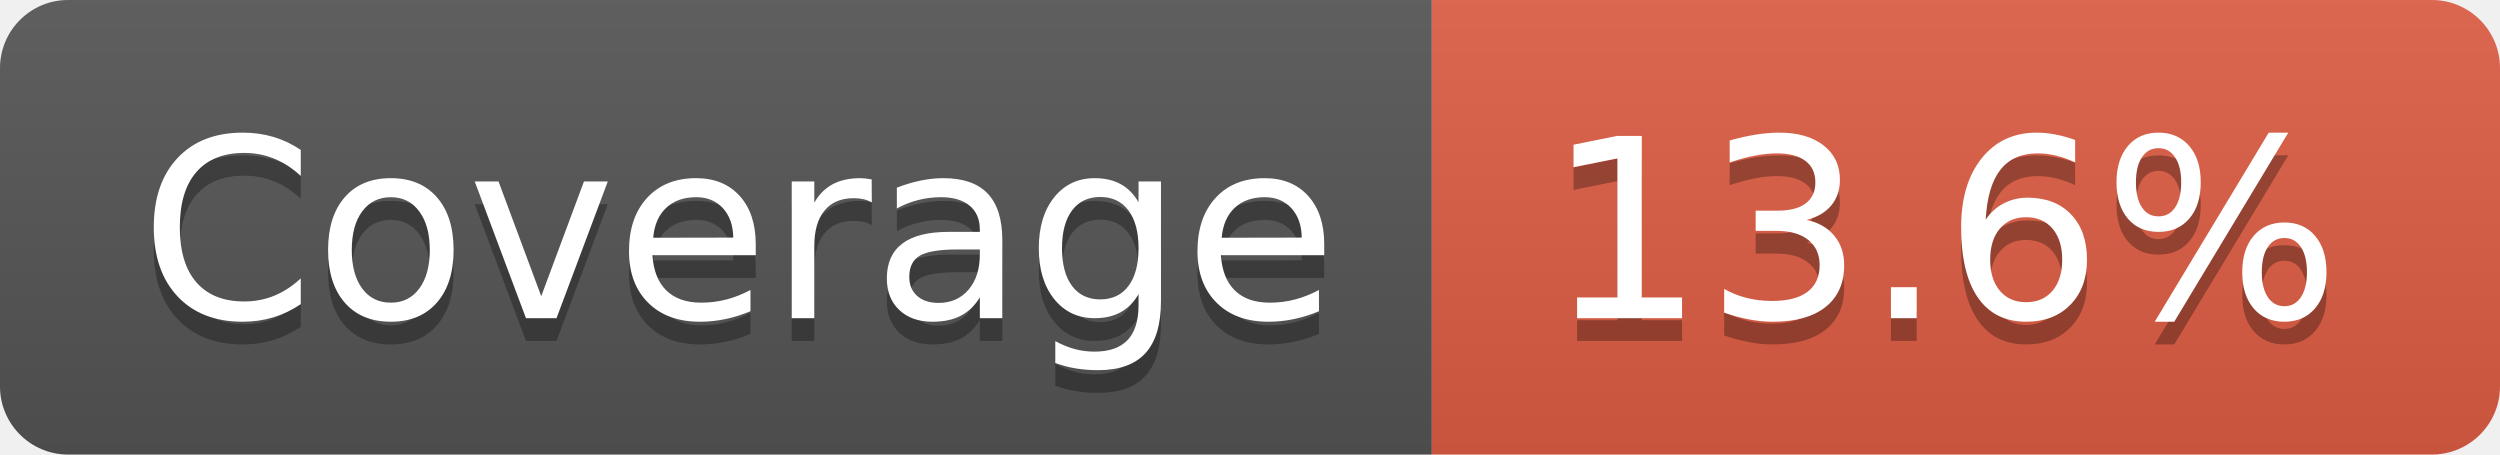
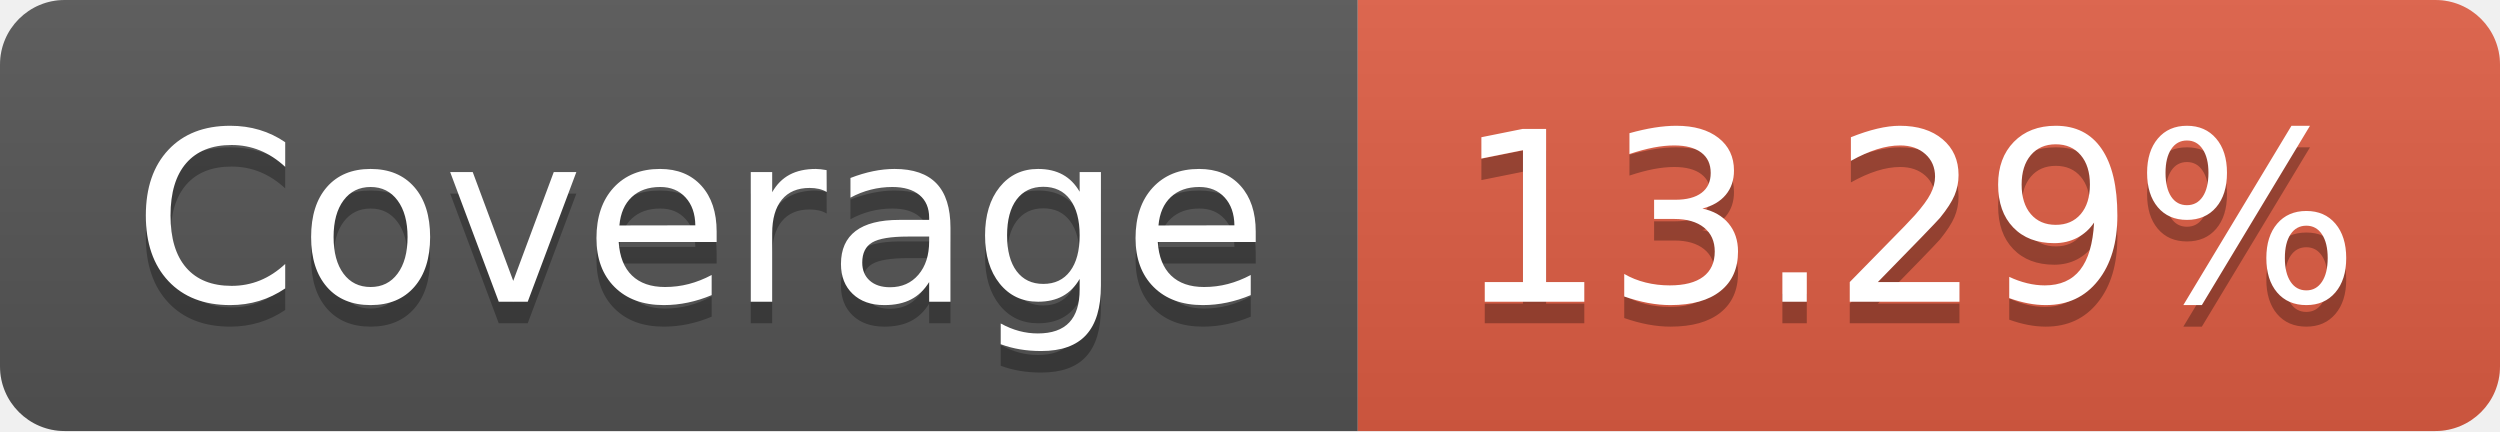
- <svg xmlns="http://www.w3.org/2000/svg" width="110" height="20" role="img" aria-label="Coverage: 13.6%">
+ <svg xmlns="http://www.w3.org/2000/svg" width="116" height="20" role="img" aria-label="Coverage: 13.29%">
  <linearGradient id="s" x2="0" y2="100%">
    <stop offset="0" stop-color="#bbb" stop-opacity=".1" />
    <stop offset="1" stop-opacity=".1" />
  </linearGradient>
  <clipPath id="r">
-     <rect width="110" height="20" rx="3" fill="#fff" />
+     <rect width="116" height="20" rx="3" fill="#fff" />
  </clipPath>
  <g clip-path="url(#r)">
    <rect width="63" height="20" fill="#555" />
-     <rect x="63" width="47" height="20" fill="#e05d44" />
-     <rect width="110" height="20" fill="url(#s)" />
+     <rect x="63" width="53" height="20" fill="#e05d44" />
+     <rect width="116" height="20" fill="url(#s)" />
  </g>
  <g fill="#fff" text-anchor="middle" font-family="Verdana,Geneva,DejaVu Sans,sans-serif" text-rendering="geometricPrecision" font-size="110">
    <text aria-hidden="true" x="325" y="150" fill="#010101" fill-opacity=".3" transform="scale(.1)" textLength="530">Coverage</text>
    <text x="325" y="140" transform="scale(.1)" fill="#fff" textLength="530">Coverage</text>
-     <text aria-hidden="true" x="855" y="150" fill="#010101" fill-opacity=".3" transform="scale(.1)" textLength="370">13.6%</text>
-     <text x="855" y="140" transform="scale(.1)" fill="#fff" textLength="370">13.6%</text>
+     <text aria-hidden="true" x="885" y="150" fill="#010101" fill-opacity=".3" transform="scale(.1)" textLength="430">13.29%</text>
+     <text x="885" y="140" transform="scale(.1)" fill="#fff" textLength="430">13.29%</text>
  </g>
</svg>
